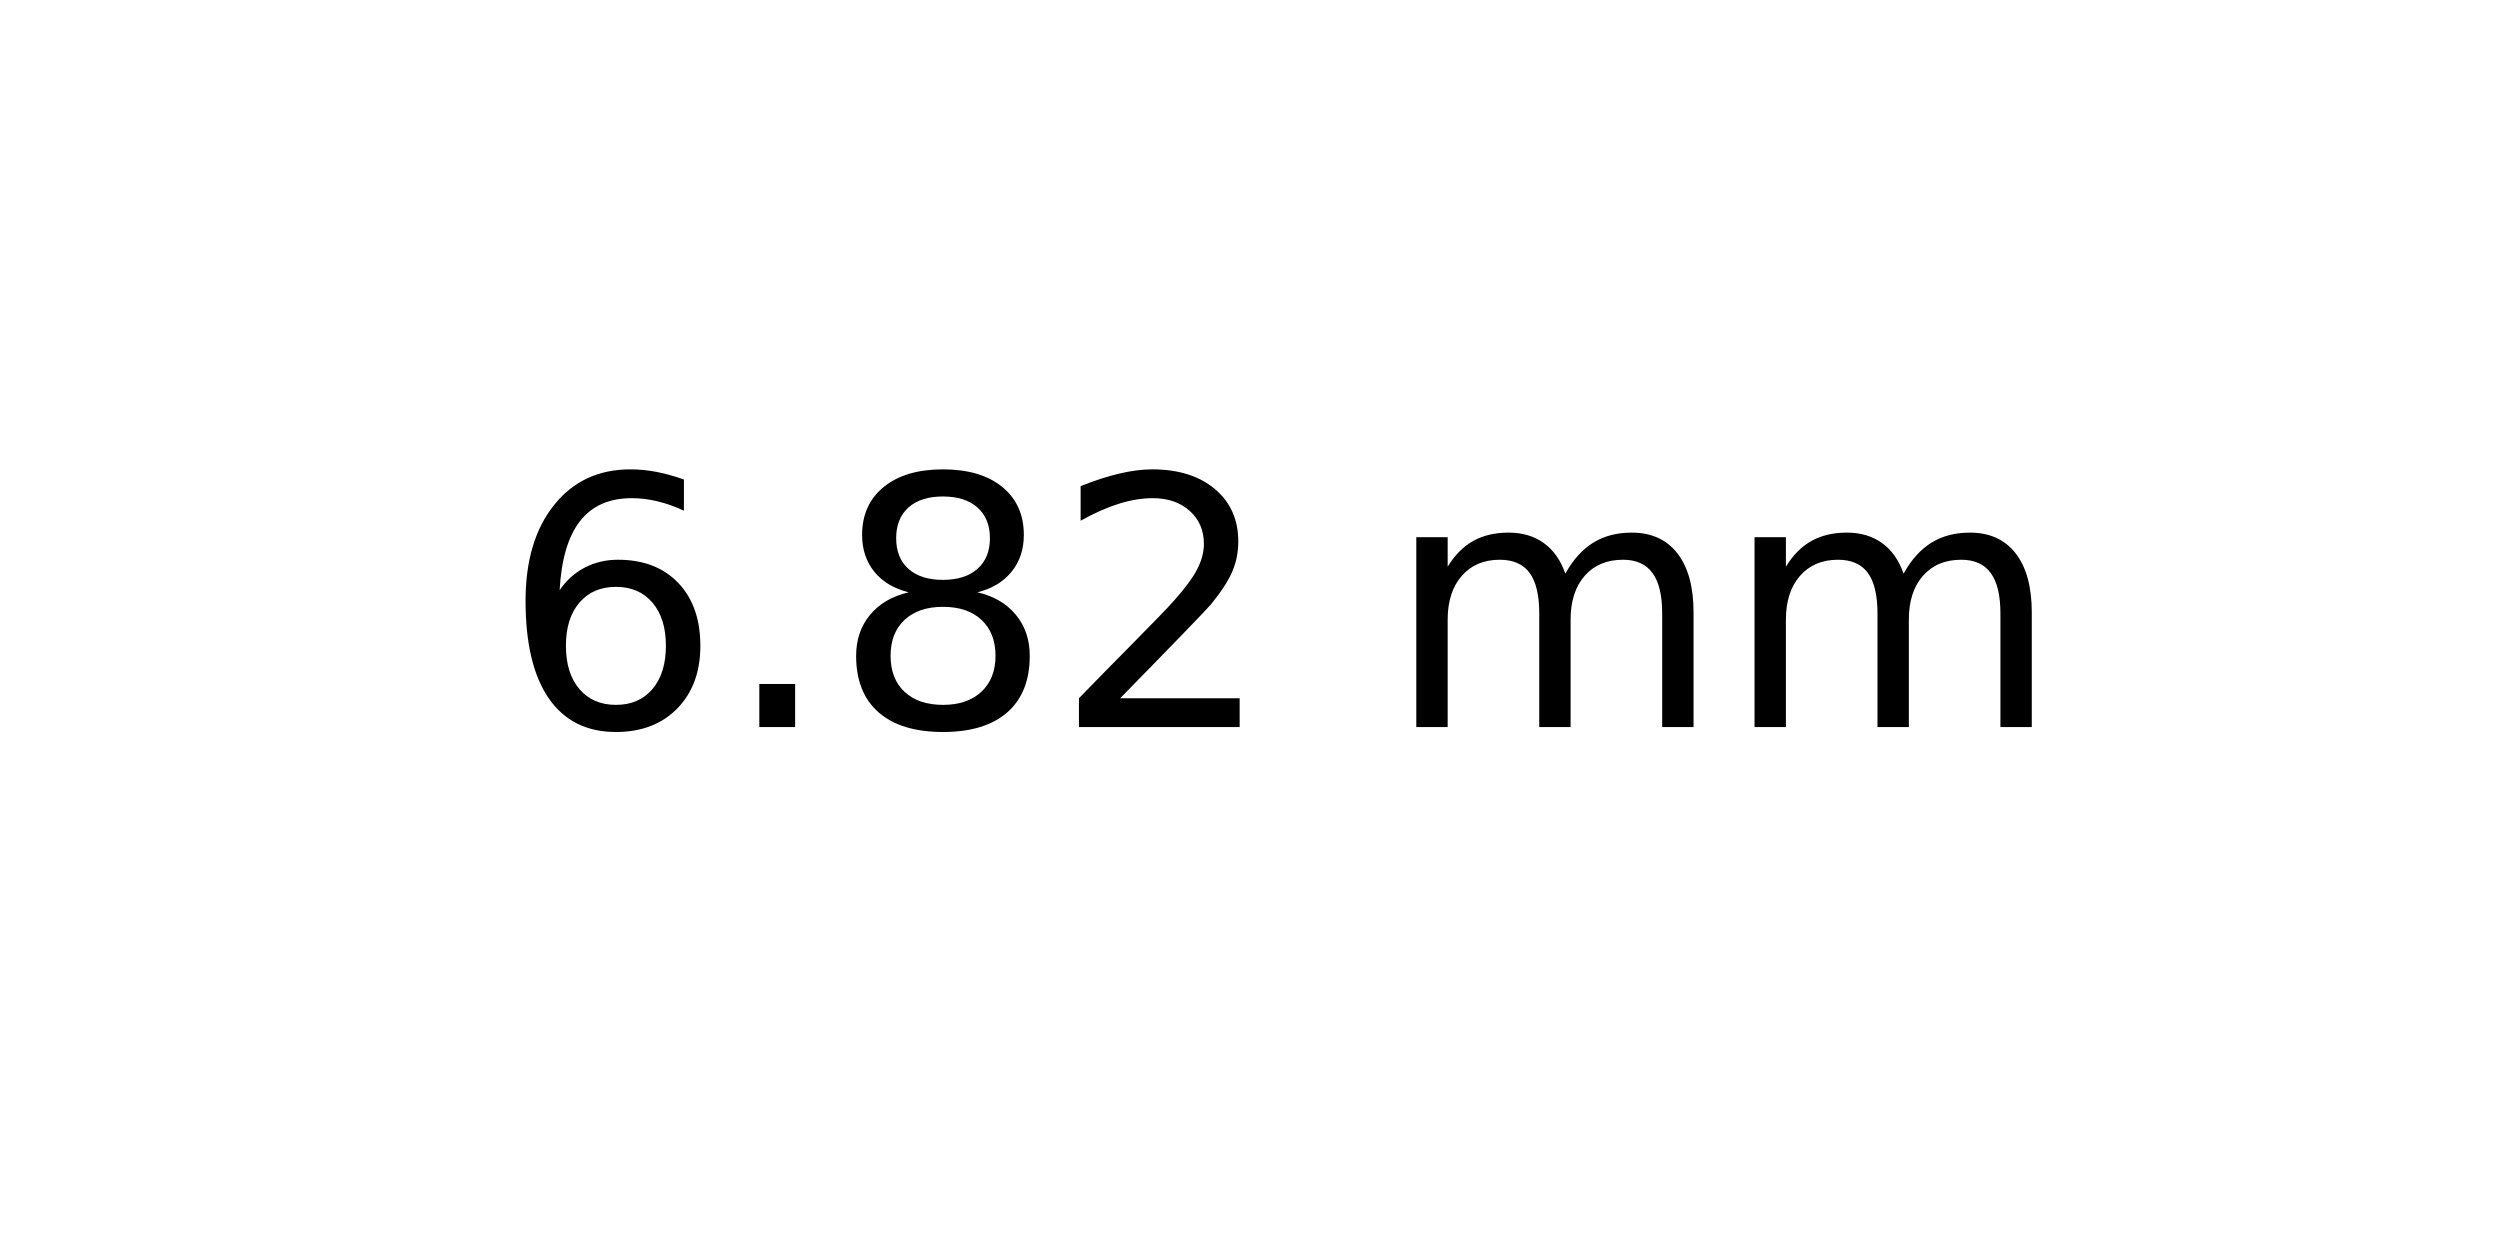
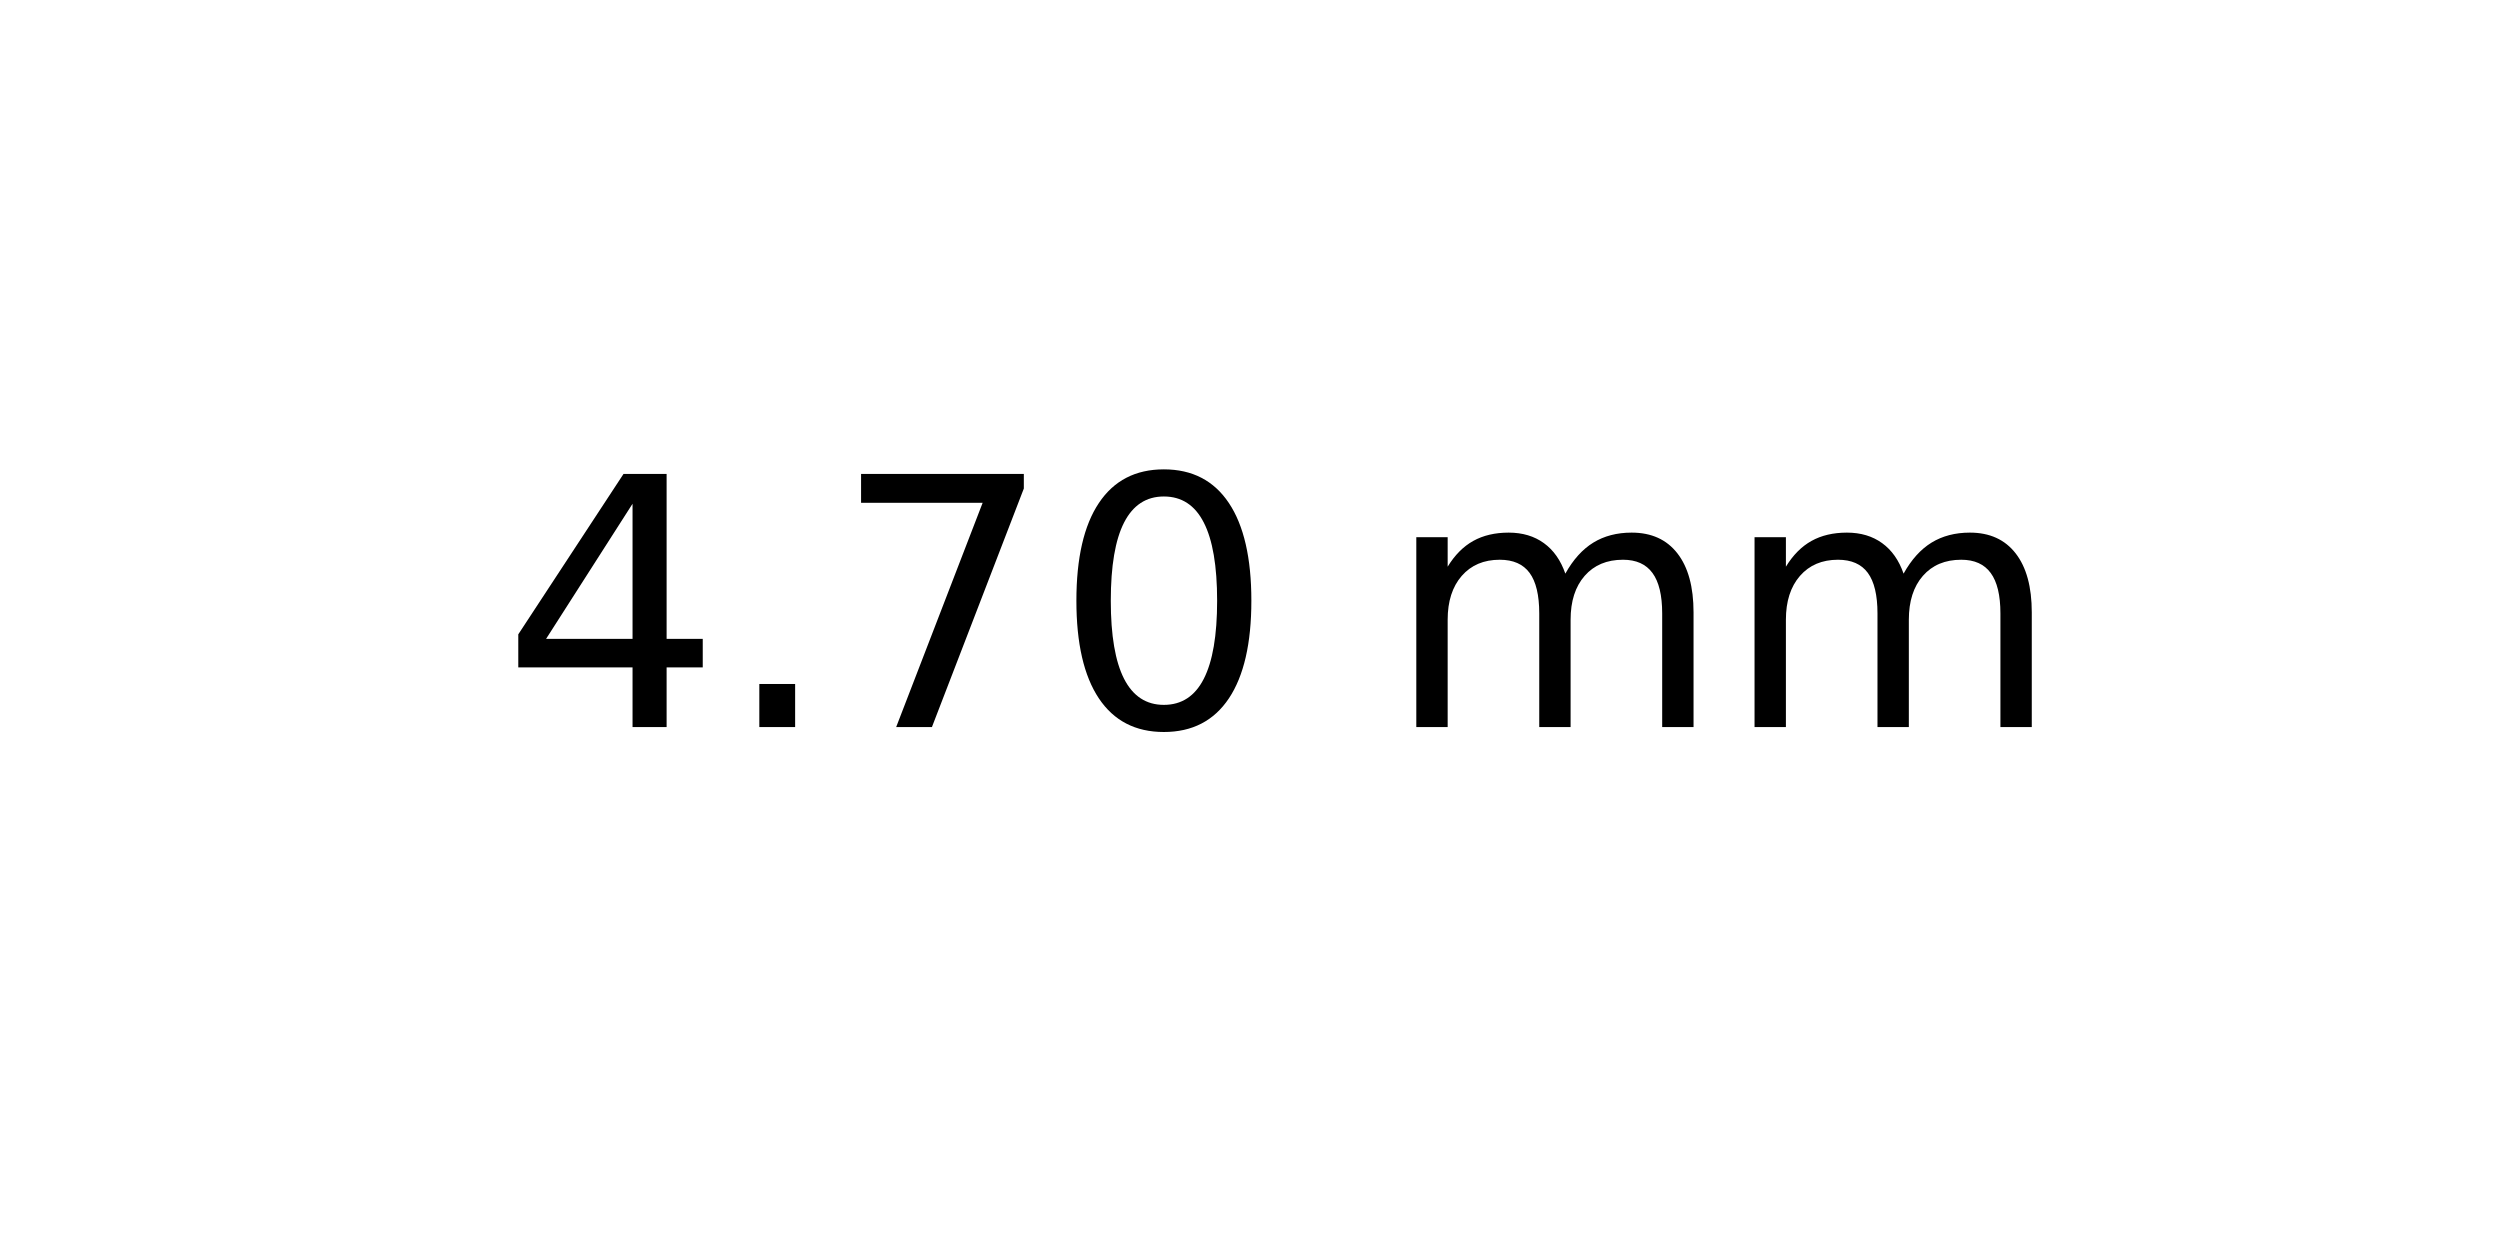
<svg xmlns="http://www.w3.org/2000/svg" xmlns:xlink="http://www.w3.org/1999/xlink" width="72pt" height="36pt" viewBox="0 0 72 36" version="1.1">
  <defs>
    <style type="text/css">*{stroke-linejoin: round; stroke-linecap: butt}</style>
  </defs>
  <g id="figure_1">
    <g id="axes_1">
      <g id="text_1">
        <g transform="translate(14.4375 20.93937) scale(0.1 -0.1)">
          <defs>
-             <path id="DejaVuSans-36" d="M 2113 2584  Q 1688 2584 1439 2293  Q 1191 2003 1191 1497  Q 1191 994 1439 701  Q 1688 409 2113 409  Q 2538 409 2786 701  Q 3034 994 3034 1497  Q 3034 2003 2786 2293  Q 2538 2584 2113 2584  z M 3366 4563  L 3366 3988  Q 3128 4100 2886 4159  Q 2644 4219 2406 4219  Q 1781 4219 1451 3797  Q 1122 3375 1075 2522  Q 1259 2794 1537 2939  Q 1816 3084 2150 3084  Q 2853 3084 3261 2657  Q 3669 2231 3669 1497  Q 3669 778 3244 343  Q 2819 -91 2113 -91  Q 1303 -91 875 529  Q 447 1150 447 2328  Q 447 3434 972 4092  Q 1497 4750 2381 4750  Q 2619 4750 2861 4703  Q 3103 4656 3366 4563  z " transform="scale(0.015625)" />
+             <path id="DejaVuSans-34" d="M 2419 4116  L 825 1625  L 2419 1625  L 2419 4116  z M 2253 4666  L 3047 4666  L 3047 1625  L 3713 1625  L 3713 1100  L 3047 1100  L 3047 0  L 2419 0  L 2419 1100  L 313 1100  L 313 1709  L 2253 4666  z " transform="scale(0.015625)" />
            <path id="DejaVuSans-2e" d="M 684 794  L 1344 794  L 1344 0  L 684 0  L 684 794  z " transform="scale(0.015625)" />
-             <path id="DejaVuSans-38" d="M 2034 2216  Q 1584 2216 1326 1975  Q 1069 1734 1069 1313  Q 1069 891 1326 650  Q 1584 409 2034 409  Q 2484 409 2743 651  Q 3003 894 3003 1313  Q 3003 1734 2745 1975  Q 2488 2216 2034 2216  z M 1403 2484  Q 997 2584 770 2862  Q 544 3141 544 3541  Q 544 4100 942 4425  Q 1341 4750 2034 4750  Q 2731 4750 3128 4425  Q 3525 4100 3525 3541  Q 3525 3141 3298 2862  Q 3072 2584 2669 2484  Q 3125 2378 3379 2068  Q 3634 1759 3634 1313  Q 3634 634 3220 271  Q 2806 -91 2034 -91  Q 1263 -91 848 271  Q 434 634 434 1313  Q 434 1759 690 2068  Q 947 2378 1403 2484  z M 1172 3481  Q 1172 3119 1398 2916  Q 1625 2713 2034 2713  Q 2441 2713 2670 2916  Q 2900 3119 2900 3481  Q 2900 3844 2670 4047  Q 2441 4250 2034 4250  Q 1625 4250 1398 4047  Q 1172 3844 1172 3481  z " transform="scale(0.015625)" />
-             <path id="DejaVuSans-32" d="M 1228 531  L 3431 531  L 3431 0  L 469 0  L 469 531  Q 828 903 1448 1529  Q 2069 2156 2228 2338  Q 2531 2678 2651 2914  Q 2772 3150 2772 3378  Q 2772 3750 2511 3984  Q 2250 4219 1831 4219  Q 1534 4219 1204 4116  Q 875 4013 500 3803  L 500 4441  Q 881 4594 1212 4672  Q 1544 4750 1819 4750  Q 2544 4750 2975 4387  Q 3406 4025 3406 3419  Q 3406 3131 3298 2873  Q 3191 2616 2906 2266  Q 2828 2175 2409 1742  Q 1991 1309 1228 531  z " transform="scale(0.015625)" />
+             <path id="DejaVuSans-37" d="M 525 4666  L 3525 4666  L 3525 4397  L 1831 0  L 1172 0  L 2766 4134  L 525 4134  L 525 4666  z " transform="scale(0.015625)" />
+             <path id="DejaVuSans-30" d="M 2034 4250  Q 1547 4250 1301 3770  Q 1056 3291 1056 2328  Q 1056 1369 1301 889  Q 1547 409 2034 409  Q 2525 409 2770 889  Q 3016 1369 3016 2328  Q 3016 3291 2770 3770  Q 2525 4250 2034 4250  z M 2034 4750  Q 2819 4750 3233 4129  Q 3647 3509 3647 2328  Q 3647 1150 3233 529  Q 2819 -91 2034 -91  Q 1250 -91 836 529  Q 422 1150 422 2328  Q 422 3509 836 4129  Q 1250 4750 2034 4750  z " transform="scale(0.015625)" />
            <path id="DejaVuSans-20" transform="scale(0.015625)" />
            <path id="DejaVuSans-6d" d="M 3328 2828  Q 3544 3216 3844 3400  Q 4144 3584 4550 3584  Q 5097 3584 5394 3201  Q 5691 2819 5691 2113  L 5691 0  L 5113 0  L 5113 2094  Q 5113 2597 4934 2840  Q 4756 3084 4391 3084  Q 3944 3084 3684 2787  Q 3425 2491 3425 1978  L 3425 0  L 2847 0  L 2847 2094  Q 2847 2600 2669 2842  Q 2491 3084 2119 3084  Q 1678 3084 1418 2786  Q 1159 2488 1159 1978  L 1159 0  L 581 0  L 581 3500  L 1159 3500  L 1159 2956  Q 1356 3278 1631 3431  Q 1906 3584 2284 3584  Q 2666 3584 2933 3390  Q 3200 3197 3328 2828  z " transform="scale(0.015625)" />
          </defs>
-           <use xlink:href="#DejaVuSans-36" />
+           <use xlink:href="#DejaVuSans-34" />
          <use xlink:href="#DejaVuSans-2e" x="63.623" />
-           <use xlink:href="#DejaVuSans-38" x="95.41" />
-           <use xlink:href="#DejaVuSans-32" x="159.033" />
+           <use xlink:href="#DejaVuSans-37" x="95.41" />
+           <use xlink:href="#DejaVuSans-30" x="159.033" />
          <use xlink:href="#DejaVuSans-20" x="222.656" />
          <use xlink:href="#DejaVuSans-6d" x="254.443" />
          <use xlink:href="#DejaVuSans-6d" x="351.855" />
        </g>
      </g>
    </g>
  </g>
</svg>
